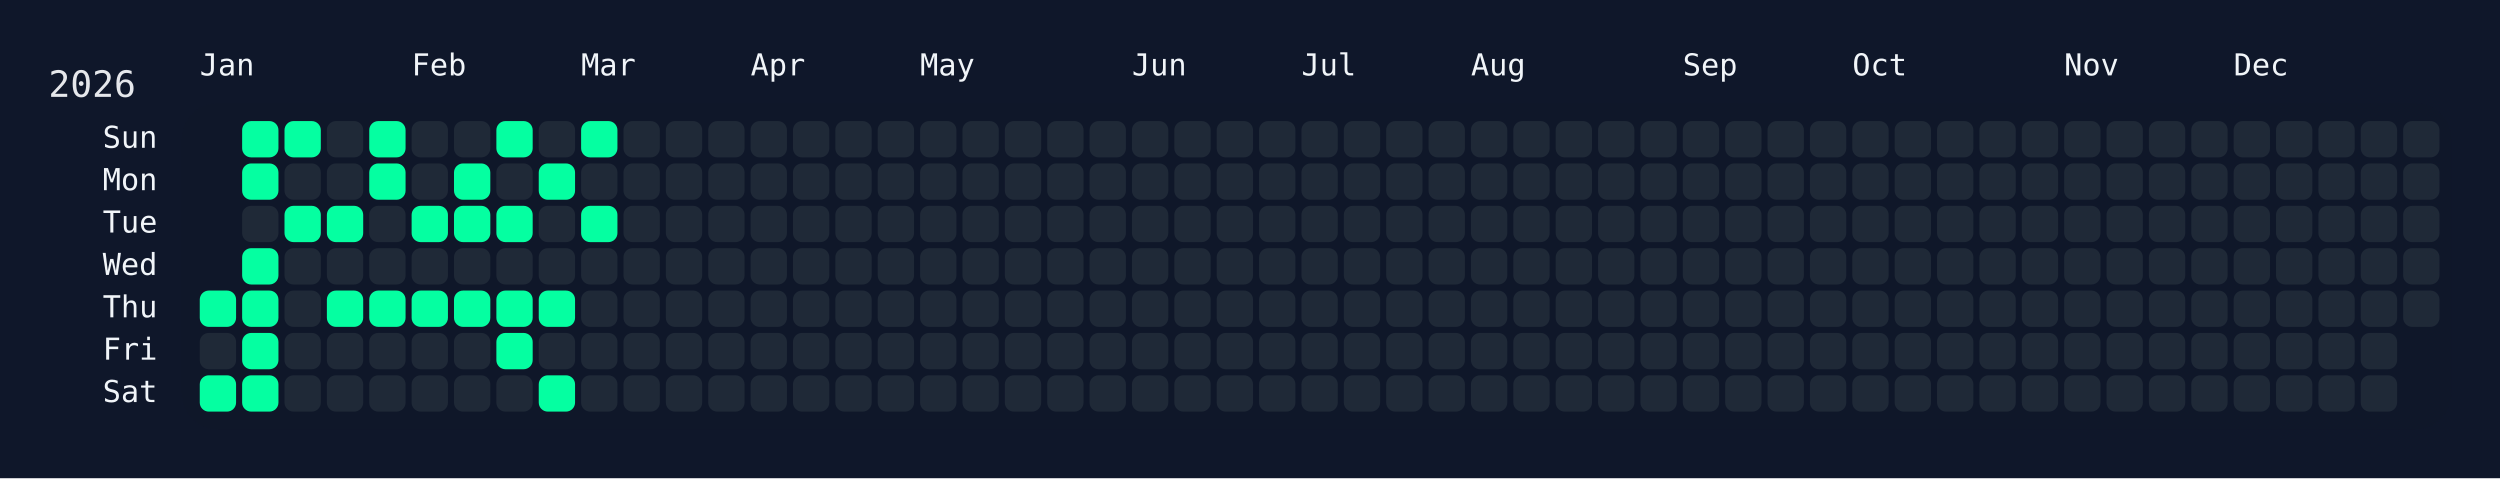
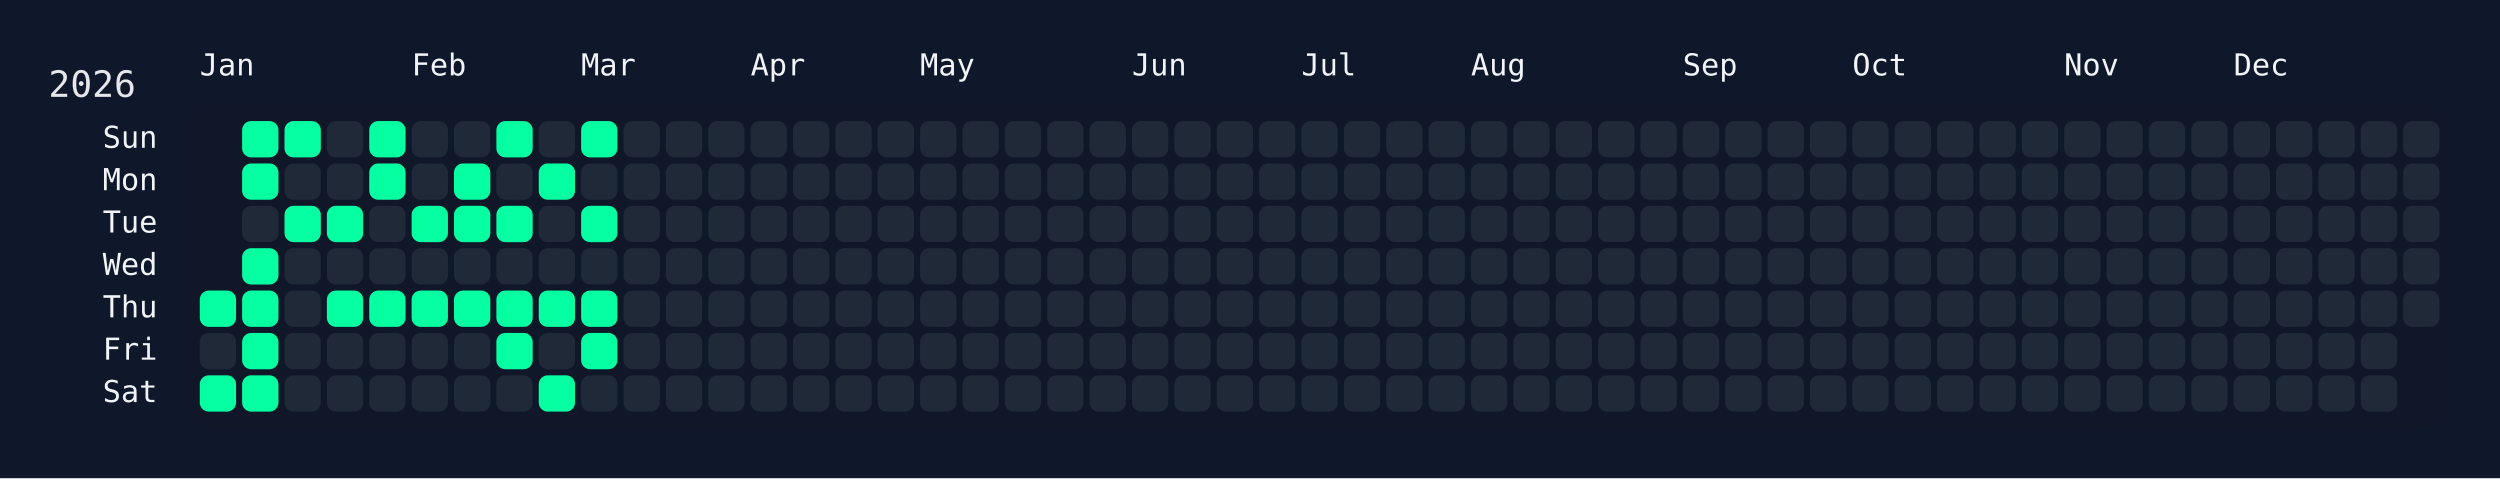
<svg xmlns="http://www.w3.org/2000/svg" width="826" height="158" viewBox="0 0 826 158">
  <rect width="826" height="158" fill="#0f172a" />
  <rect x="60" y="34" width="750" height="108" rx="12" ry="12" fill="rgba(15, 23, 42, 0.8)" />
  <text x="16" y="32" font-size="12" fill="#e5e7eb" font-family="JetBrains Mono, ui-monospace, SFMono-Regular, Menlo, Monaco, Consolas, monospace">2026</text>
  <text x="66" y="18" font-size="10" fill="#f1f5f9" font-family="JetBrains Mono, ui-monospace, SFMono-Regular, Menlo, Monaco, Consolas, monospace" dominant-baseline="hanging">Jan</text>
  <text x="136" y="18" font-size="10" fill="#f1f5f9" font-family="JetBrains Mono, ui-monospace, SFMono-Regular, Menlo, Monaco, Consolas, monospace" dominant-baseline="hanging">Feb</text>
  <text x="192" y="18" font-size="10" fill="#f1f5f9" font-family="JetBrains Mono, ui-monospace, SFMono-Regular, Menlo, Monaco, Consolas, monospace" dominant-baseline="hanging">Mar</text>
  <text x="248" y="18" font-size="10" fill="#f1f5f9" font-family="JetBrains Mono, ui-monospace, SFMono-Regular, Menlo, Monaco, Consolas, monospace" dominant-baseline="hanging">Apr</text>
  <text x="304" y="18" font-size="10" fill="#f1f5f9" font-family="JetBrains Mono, ui-monospace, SFMono-Regular, Menlo, Monaco, Consolas, monospace" dominant-baseline="hanging">May</text>
  <text x="374" y="18" font-size="10" fill="#f1f5f9" font-family="JetBrains Mono, ui-monospace, SFMono-Regular, Menlo, Monaco, Consolas, monospace" dominant-baseline="hanging">Jun</text>
  <text x="430" y="18" font-size="10" fill="#f1f5f9" font-family="JetBrains Mono, ui-monospace, SFMono-Regular, Menlo, Monaco, Consolas, monospace" dominant-baseline="hanging">Jul</text>
  <text x="486" y="18" font-size="10" fill="#f1f5f9" font-family="JetBrains Mono, ui-monospace, SFMono-Regular, Menlo, Monaco, Consolas, monospace" dominant-baseline="hanging">Aug</text>
  <text x="556" y="18" font-size="10" fill="#f1f5f9" font-family="JetBrains Mono, ui-monospace, SFMono-Regular, Menlo, Monaco, Consolas, monospace" dominant-baseline="hanging">Sep</text>
  <text x="612" y="18" font-size="10" fill="#f1f5f9" font-family="JetBrains Mono, ui-monospace, SFMono-Regular, Menlo, Monaco, Consolas, monospace" dominant-baseline="hanging">Oct</text>
  <text x="682" y="18" font-size="10" fill="#f1f5f9" font-family="JetBrains Mono, ui-monospace, SFMono-Regular, Menlo, Monaco, Consolas, monospace" dominant-baseline="hanging">Nov</text>
  <text x="738" y="18" font-size="10" fill="#f1f5f9" font-family="JetBrains Mono, ui-monospace, SFMono-Regular, Menlo, Monaco, Consolas, monospace" dominant-baseline="hanging">Dec</text>
  <text x="52" y="46.0" font-size="10" fill="#f1f5f9" font-family="JetBrains Mono, ui-monospace, SFMono-Regular, Menlo, Monaco, Consolas, monospace" text-anchor="end" dominant-baseline="middle">Sun</text>
  <text x="52" y="60.0" font-size="10" fill="#f1f5f9" font-family="JetBrains Mono, ui-monospace, SFMono-Regular, Menlo, Monaco, Consolas, monospace" text-anchor="end" dominant-baseline="middle">Mon</text>
  <text x="52" y="74.0" font-size="10" fill="#f1f5f9" font-family="JetBrains Mono, ui-monospace, SFMono-Regular, Menlo, Monaco, Consolas, monospace" text-anchor="end" dominant-baseline="middle">Tue</text>
  <text x="52" y="88.0" font-size="10" fill="#f1f5f9" font-family="JetBrains Mono, ui-monospace, SFMono-Regular, Menlo, Monaco, Consolas, monospace" text-anchor="end" dominant-baseline="middle">Wed</text>
  <text x="52" y="102.0" font-size="10" fill="#f1f5f9" font-family="JetBrains Mono, ui-monospace, SFMono-Regular, Menlo, Monaco, Consolas, monospace" text-anchor="end" dominant-baseline="middle">Thu</text>
  <text x="52" y="116.0" font-size="10" fill="#f1f5f9" font-family="JetBrains Mono, ui-monospace, SFMono-Regular, Menlo, Monaco, Consolas, monospace" text-anchor="end" dominant-baseline="middle">Fri</text>
  <text x="52" y="130.0" font-size="10" fill="#f1f5f9" font-family="JetBrains Mono, ui-monospace, SFMono-Regular, Menlo, Monaco, Consolas, monospace" text-anchor="end" dominant-baseline="middle">Sat</text>
  <g transform="translate(66,40)">
    <rect x="0" y="56" width="12" height="12" rx="3" ry="3" fill="#05ffa1" data-date="2026-01-01" />
    <rect x="0" y="70" width="12" height="12" rx="3" ry="3" fill="#1f2937" data-date="2026-01-02" />
    <rect x="0" y="84" width="12" height="12" rx="3" ry="3" fill="#05ffa1" data-date="2026-01-03" />
    <rect x="14" y="0" width="12" height="12" rx="3" ry="3" fill="#05ffa1" data-date="2026-01-04" />
    <rect x="14" y="14" width="12" height="12" rx="3" ry="3" fill="#05ffa1" data-date="2026-01-05" />
    <rect x="14" y="28" width="12" height="12" rx="3" ry="3" fill="#1f2937" data-date="2026-01-06" />
    <rect x="14" y="42" width="12" height="12" rx="3" ry="3" fill="#05ffa1" data-date="2026-01-07" />
    <rect x="14" y="56" width="12" height="12" rx="3" ry="3" fill="#05ffa1" data-date="2026-01-08" />
    <rect x="14" y="70" width="12" height="12" rx="3" ry="3" fill="#05ffa1" data-date="2026-01-09" />
    <rect x="14" y="84" width="12" height="12" rx="3" ry="3" fill="#05ffa1" data-date="2026-01-10" />
    <rect x="28" y="0" width="12" height="12" rx="3" ry="3" fill="#05ffa1" data-date="2026-01-11" />
    <rect x="28" y="14" width="12" height="12" rx="3" ry="3" fill="#1f2937" data-date="2026-01-12" />
    <rect x="28" y="28" width="12" height="12" rx="3" ry="3" fill="#05ffa1" data-date="2026-01-13" />
    <rect x="28" y="42" width="12" height="12" rx="3" ry="3" fill="#1f2937" data-date="2026-01-14" />
    <rect x="28" y="56" width="12" height="12" rx="3" ry="3" fill="#1f2937" data-date="2026-01-15" />
    <rect x="28" y="70" width="12" height="12" rx="3" ry="3" fill="#1f2937" data-date="2026-01-16" />
    <rect x="28" y="84" width="12" height="12" rx="3" ry="3" fill="#1f2937" data-date="2026-01-17" />
    <rect x="42" y="0" width="12" height="12" rx="3" ry="3" fill="#1f2937" data-date="2026-01-18" />
    <rect x="42" y="14" width="12" height="12" rx="3" ry="3" fill="#1f2937" data-date="2026-01-19" />
    <rect x="42" y="28" width="12" height="12" rx="3" ry="3" fill="#05ffa1" data-date="2026-01-20" />
    <rect x="42" y="42" width="12" height="12" rx="3" ry="3" fill="#1f2937" data-date="2026-01-21" />
    <rect x="42" y="56" width="12" height="12" rx="3" ry="3" fill="#05ffa1" data-date="2026-01-22" />
    <rect x="42" y="70" width="12" height="12" rx="3" ry="3" fill="#1f2937" data-date="2026-01-23" />
    <rect x="42" y="84" width="12" height="12" rx="3" ry="3" fill="#1f2937" data-date="2026-01-24" />
    <rect x="56" y="0" width="12" height="12" rx="3" ry="3" fill="#05ffa1" data-date="2026-01-25" />
    <rect x="56" y="14" width="12" height="12" rx="3" ry="3" fill="#05ffa1" data-date="2026-01-26" />
    <rect x="56" y="28" width="12" height="12" rx="3" ry="3" fill="#1f2937" data-date="2026-01-27" />
    <rect x="56" y="42" width="12" height="12" rx="3" ry="3" fill="#1f2937" data-date="2026-01-28" />
    <rect x="56" y="56" width="12" height="12" rx="3" ry="3" fill="#05ffa1" data-date="2026-01-29" />
    <rect x="56" y="70" width="12" height="12" rx="3" ry="3" fill="#1f2937" data-date="2026-01-30" />
    <rect x="56" y="84" width="12" height="12" rx="3" ry="3" fill="#1f2937" data-date="2026-01-31" />
    <rect x="70" y="0" width="12" height="12" rx="3" ry="3" fill="#1f2937" data-date="2026-02-01" />
    <rect x="70" y="14" width="12" height="12" rx="3" ry="3" fill="#1f2937" data-date="2026-02-02" />
    <rect x="70" y="28" width="12" height="12" rx="3" ry="3" fill="#05ffa1" data-date="2026-02-03" />
    <rect x="70" y="42" width="12" height="12" rx="3" ry="3" fill="#1f2937" data-date="2026-02-04" />
    <rect x="70" y="56" width="12" height="12" rx="3" ry="3" fill="#05ffa1" data-date="2026-02-05" />
    <rect x="70" y="70" width="12" height="12" rx="3" ry="3" fill="#1f2937" data-date="2026-02-06" />
    <rect x="70" y="84" width="12" height="12" rx="3" ry="3" fill="#1f2937" data-date="2026-02-07" />
    <rect x="84" y="0" width="12" height="12" rx="3" ry="3" fill="#1f2937" data-date="2026-02-08" />
    <rect x="84" y="14" width="12" height="12" rx="3" ry="3" fill="#05ffa1" data-date="2026-02-09" />
    <rect x="84" y="28" width="12" height="12" rx="3" ry="3" fill="#05ffa1" data-date="2026-02-10" />
    <rect x="84" y="42" width="12" height="12" rx="3" ry="3" fill="#1f2937" data-date="2026-02-11" />
    <rect x="84" y="56" width="12" height="12" rx="3" ry="3" fill="#05ffa1" data-date="2026-02-12" />
    <rect x="84" y="70" width="12" height="12" rx="3" ry="3" fill="#1f2937" data-date="2026-02-13" />
    <rect x="84" y="84" width="12" height="12" rx="3" ry="3" fill="#1f2937" data-date="2026-02-14" />
    <rect x="98" y="0" width="12" height="12" rx="3" ry="3" fill="#05ffa1" data-date="2026-02-15" />
    <rect x="98" y="14" width="12" height="12" rx="3" ry="3" fill="#1f2937" data-date="2026-02-16" />
    <rect x="98" y="28" width="12" height="12" rx="3" ry="3" fill="#05ffa1" data-date="2026-02-17" />
    <rect x="98" y="42" width="12" height="12" rx="3" ry="3" fill="#1f2937" data-date="2026-02-18" />
    <rect x="98" y="56" width="12" height="12" rx="3" ry="3" fill="#05ffa1" data-date="2026-02-19" />
    <rect x="98" y="70" width="12" height="12" rx="3" ry="3" fill="#05ffa1" data-date="2026-02-20" />
    <rect x="98" y="84" width="12" height="12" rx="3" ry="3" fill="#1f2937" data-date="2026-02-21" />
    <rect x="112" y="0" width="12" height="12" rx="3" ry="3" fill="#1f2937" data-date="2026-02-22" />
    <rect x="112" y="14" width="12" height="12" rx="3" ry="3" fill="#05ffa1" data-date="2026-02-23" />
    <rect x="112" y="28" width="12" height="12" rx="3" ry="3" fill="#1f2937" data-date="2026-02-24" />
    <rect x="112" y="42" width="12" height="12" rx="3" ry="3" fill="#1f2937" data-date="2026-02-25" />
    <rect x="112" y="56" width="12" height="12" rx="3" ry="3" fill="#05ffa1" data-date="2026-02-26" />
    <rect x="112" y="70" width="12" height="12" rx="3" ry="3" fill="#1f2937" data-date="2026-02-27" />
    <rect x="112" y="84" width="12" height="12" rx="3" ry="3" fill="#05ffa1" data-date="2026-02-28" />
    <rect x="126" y="0" width="12" height="12" rx="3" ry="3" fill="#05ffa1" data-date="2026-03-01" />
    <rect x="126" y="14" width="12" height="12" rx="3" ry="3" fill="#1f2937" data-date="2026-03-02" />
    <rect x="126" y="28" width="12" height="12" rx="3" ry="3" fill="#05ffa1" data-date="2026-03-03" />
    <rect x="126" y="42" width="12" height="12" rx="3" ry="3" fill="#1f2937" data-date="2026-03-04" />
-     <rect x="126" y="56" width="12" height="12" rx="3" ry="3" fill="#1f2937" data-date="2026-03-05" />
-     <rect x="126" y="70" width="12" height="12" rx="3" ry="3" fill="#1f2937" data-date="2026-03-06" />
+     <rect x="126" y="56" width="12" height="12" rx="3" ry="3" fill="#05ffa1" data-date="2026-03-05" />
+     <rect x="126" y="70" width="12" height="12" rx="3" ry="3" fill="#05ffa1" data-date="2026-03-06" />
    <rect x="126" y="84" width="12" height="12" rx="3" ry="3" fill="#1f2937" data-date="2026-03-07" />
    <rect x="140" y="0" width="12" height="12" rx="3" ry="3" fill="#1f2937" data-date="2026-03-08" />
    <rect x="140" y="14" width="12" height="12" rx="3" ry="3" fill="#1f2937" data-date="2026-03-09" />
    <rect x="140" y="28" width="12" height="12" rx="3" ry="3" fill="#1f2937" data-date="2026-03-10" />
    <rect x="140" y="42" width="12" height="12" rx="3" ry="3" fill="#1f2937" data-date="2026-03-11" />
    <rect x="140" y="56" width="12" height="12" rx="3" ry="3" fill="#1f2937" data-date="2026-03-12" />
    <rect x="140" y="70" width="12" height="12" rx="3" ry="3" fill="#1f2937" data-date="2026-03-13" />
    <rect x="140" y="84" width="12" height="12" rx="3" ry="3" fill="#1f2937" data-date="2026-03-14" />
    <rect x="154" y="0" width="12" height="12" rx="3" ry="3" fill="#1f2937" data-date="2026-03-15" />
    <rect x="154" y="14" width="12" height="12" rx="3" ry="3" fill="#1f2937" data-date="2026-03-16" />
    <rect x="154" y="28" width="12" height="12" rx="3" ry="3" fill="#1f2937" data-date="2026-03-17" />
    <rect x="154" y="42" width="12" height="12" rx="3" ry="3" fill="#1f2937" data-date="2026-03-18" />
    <rect x="154" y="56" width="12" height="12" rx="3" ry="3" fill="#1f2937" data-date="2026-03-19" />
    <rect x="154" y="70" width="12" height="12" rx="3" ry="3" fill="#1f2937" data-date="2026-03-20" />
    <rect x="154" y="84" width="12" height="12" rx="3" ry="3" fill="#1f2937" data-date="2026-03-21" />
    <rect x="168" y="0" width="12" height="12" rx="3" ry="3" fill="#1f2937" data-date="2026-03-22" />
    <rect x="168" y="14" width="12" height="12" rx="3" ry="3" fill="#1f2937" data-date="2026-03-23" />
    <rect x="168" y="28" width="12" height="12" rx="3" ry="3" fill="#1f2937" data-date="2026-03-24" />
    <rect x="168" y="42" width="12" height="12" rx="3" ry="3" fill="#1f2937" data-date="2026-03-25" />
    <rect x="168" y="56" width="12" height="12" rx="3" ry="3" fill="#1f2937" data-date="2026-03-26" />
    <rect x="168" y="70" width="12" height="12" rx="3" ry="3" fill="#1f2937" data-date="2026-03-27" />
    <rect x="168" y="84" width="12" height="12" rx="3" ry="3" fill="#1f2937" data-date="2026-03-28" />
    <rect x="182" y="0" width="12" height="12" rx="3" ry="3" fill="#1f2937" data-date="2026-03-29" />
    <rect x="182" y="14" width="12" height="12" rx="3" ry="3" fill="#1f2937" data-date="2026-03-30" />
    <rect x="182" y="28" width="12" height="12" rx="3" ry="3" fill="#1f2937" data-date="2026-03-31" />
    <rect x="182" y="42" width="12" height="12" rx="3" ry="3" fill="#1f2937" data-date="2026-04-01" />
    <rect x="182" y="56" width="12" height="12" rx="3" ry="3" fill="#1f2937" data-date="2026-04-02" />
    <rect x="182" y="70" width="12" height="12" rx="3" ry="3" fill="#1f2937" data-date="2026-04-03" />
    <rect x="182" y="84" width="12" height="12" rx="3" ry="3" fill="#1f2937" data-date="2026-04-04" />
    <rect x="196" y="0" width="12" height="12" rx="3" ry="3" fill="#1f2937" data-date="2026-04-05" />
    <rect x="196" y="14" width="12" height="12" rx="3" ry="3" fill="#1f2937" data-date="2026-04-06" />
    <rect x="196" y="28" width="12" height="12" rx="3" ry="3" fill="#1f2937" data-date="2026-04-07" />
    <rect x="196" y="42" width="12" height="12" rx="3" ry="3" fill="#1f2937" data-date="2026-04-08" />
    <rect x="196" y="56" width="12" height="12" rx="3" ry="3" fill="#1f2937" data-date="2026-04-09" />
    <rect x="196" y="70" width="12" height="12" rx="3" ry="3" fill="#1f2937" data-date="2026-04-10" />
    <rect x="196" y="84" width="12" height="12" rx="3" ry="3" fill="#1f2937" data-date="2026-04-11" />
    <rect x="210" y="0" width="12" height="12" rx="3" ry="3" fill="#1f2937" data-date="2026-04-12" />
    <rect x="210" y="14" width="12" height="12" rx="3" ry="3" fill="#1f2937" data-date="2026-04-13" />
    <rect x="210" y="28" width="12" height="12" rx="3" ry="3" fill="#1f2937" data-date="2026-04-14" />
    <rect x="210" y="42" width="12" height="12" rx="3" ry="3" fill="#1f2937" data-date="2026-04-15" />
    <rect x="210" y="56" width="12" height="12" rx="3" ry="3" fill="#1f2937" data-date="2026-04-16" />
    <rect x="210" y="70" width="12" height="12" rx="3" ry="3" fill="#1f2937" data-date="2026-04-17" />
    <rect x="210" y="84" width="12" height="12" rx="3" ry="3" fill="#1f2937" data-date="2026-04-18" />
    <rect x="224" y="0" width="12" height="12" rx="3" ry="3" fill="#1f2937" data-date="2026-04-19" />
    <rect x="224" y="14" width="12" height="12" rx="3" ry="3" fill="#1f2937" data-date="2026-04-20" />
    <rect x="224" y="28" width="12" height="12" rx="3" ry="3" fill="#1f2937" data-date="2026-04-21" />
    <rect x="224" y="42" width="12" height="12" rx="3" ry="3" fill="#1f2937" data-date="2026-04-22" />
    <rect x="224" y="56" width="12" height="12" rx="3" ry="3" fill="#1f2937" data-date="2026-04-23" />
    <rect x="224" y="70" width="12" height="12" rx="3" ry="3" fill="#1f2937" data-date="2026-04-24" />
    <rect x="224" y="84" width="12" height="12" rx="3" ry="3" fill="#1f2937" data-date="2026-04-25" />
    <rect x="238" y="0" width="12" height="12" rx="3" ry="3" fill="#1f2937" data-date="2026-04-26" />
    <rect x="238" y="14" width="12" height="12" rx="3" ry="3" fill="#1f2937" data-date="2026-04-27" />
    <rect x="238" y="28" width="12" height="12" rx="3" ry="3" fill="#1f2937" data-date="2026-04-28" />
    <rect x="238" y="42" width="12" height="12" rx="3" ry="3" fill="#1f2937" data-date="2026-04-29" />
    <rect x="238" y="56" width="12" height="12" rx="3" ry="3" fill="#1f2937" data-date="2026-04-30" />
    <rect x="238" y="70" width="12" height="12" rx="3" ry="3" fill="#1f2937" data-date="2026-05-01" />
    <rect x="238" y="84" width="12" height="12" rx="3" ry="3" fill="#1f2937" data-date="2026-05-02" />
    <rect x="252" y="0" width="12" height="12" rx="3" ry="3" fill="#1f2937" data-date="2026-05-03" />
    <rect x="252" y="14" width="12" height="12" rx="3" ry="3" fill="#1f2937" data-date="2026-05-04" />
    <rect x="252" y="28" width="12" height="12" rx="3" ry="3" fill="#1f2937" data-date="2026-05-05" />
    <rect x="252" y="42" width="12" height="12" rx="3" ry="3" fill="#1f2937" data-date="2026-05-06" />
    <rect x="252" y="56" width="12" height="12" rx="3" ry="3" fill="#1f2937" data-date="2026-05-07" />
    <rect x="252" y="70" width="12" height="12" rx="3" ry="3" fill="#1f2937" data-date="2026-05-08" />
    <rect x="252" y="84" width="12" height="12" rx="3" ry="3" fill="#1f2937" data-date="2026-05-09" />
    <rect x="266" y="0" width="12" height="12" rx="3" ry="3" fill="#1f2937" data-date="2026-05-10" />
    <rect x="266" y="14" width="12" height="12" rx="3" ry="3" fill="#1f2937" data-date="2026-05-11" />
    <rect x="266" y="28" width="12" height="12" rx="3" ry="3" fill="#1f2937" data-date="2026-05-12" />
    <rect x="266" y="42" width="12" height="12" rx="3" ry="3" fill="#1f2937" data-date="2026-05-13" />
    <rect x="266" y="56" width="12" height="12" rx="3" ry="3" fill="#1f2937" data-date="2026-05-14" />
    <rect x="266" y="70" width="12" height="12" rx="3" ry="3" fill="#1f2937" data-date="2026-05-15" />
    <rect x="266" y="84" width="12" height="12" rx="3" ry="3" fill="#1f2937" data-date="2026-05-16" />
    <rect x="280" y="0" width="12" height="12" rx="3" ry="3" fill="#1f2937" data-date="2026-05-17" />
    <rect x="280" y="14" width="12" height="12" rx="3" ry="3" fill="#1f2937" data-date="2026-05-18" />
    <rect x="280" y="28" width="12" height="12" rx="3" ry="3" fill="#1f2937" data-date="2026-05-19" />
    <rect x="280" y="42" width="12" height="12" rx="3" ry="3" fill="#1f2937" data-date="2026-05-20" />
    <rect x="280" y="56" width="12" height="12" rx="3" ry="3" fill="#1f2937" data-date="2026-05-21" />
    <rect x="280" y="70" width="12" height="12" rx="3" ry="3" fill="#1f2937" data-date="2026-05-22" />
    <rect x="280" y="84" width="12" height="12" rx="3" ry="3" fill="#1f2937" data-date="2026-05-23" />
    <rect x="294" y="0" width="12" height="12" rx="3" ry="3" fill="#1f2937" data-date="2026-05-24" />
    <rect x="294" y="14" width="12" height="12" rx="3" ry="3" fill="#1f2937" data-date="2026-05-25" />
    <rect x="294" y="28" width="12" height="12" rx="3" ry="3" fill="#1f2937" data-date="2026-05-26" />
    <rect x="294" y="42" width="12" height="12" rx="3" ry="3" fill="#1f2937" data-date="2026-05-27" />
    <rect x="294" y="56" width="12" height="12" rx="3" ry="3" fill="#1f2937" data-date="2026-05-28" />
    <rect x="294" y="70" width="12" height="12" rx="3" ry="3" fill="#1f2937" data-date="2026-05-29" />
    <rect x="294" y="84" width="12" height="12" rx="3" ry="3" fill="#1f2937" data-date="2026-05-30" />
    <rect x="308" y="0" width="12" height="12" rx="3" ry="3" fill="#1f2937" data-date="2026-05-31" />
    <rect x="308" y="14" width="12" height="12" rx="3" ry="3" fill="#1f2937" data-date="2026-06-01" />
    <rect x="308" y="28" width="12" height="12" rx="3" ry="3" fill="#1f2937" data-date="2026-06-02" />
    <rect x="308" y="42" width="12" height="12" rx="3" ry="3" fill="#1f2937" data-date="2026-06-03" />
    <rect x="308" y="56" width="12" height="12" rx="3" ry="3" fill="#1f2937" data-date="2026-06-04" />
    <rect x="308" y="70" width="12" height="12" rx="3" ry="3" fill="#1f2937" data-date="2026-06-05" />
    <rect x="308" y="84" width="12" height="12" rx="3" ry="3" fill="#1f2937" data-date="2026-06-06" />
    <rect x="322" y="0" width="12" height="12" rx="3" ry="3" fill="#1f2937" data-date="2026-06-07" />
    <rect x="322" y="14" width="12" height="12" rx="3" ry="3" fill="#1f2937" data-date="2026-06-08" />
    <rect x="322" y="28" width="12" height="12" rx="3" ry="3" fill="#1f2937" data-date="2026-06-09" />
    <rect x="322" y="42" width="12" height="12" rx="3" ry="3" fill="#1f2937" data-date="2026-06-10" />
    <rect x="322" y="56" width="12" height="12" rx="3" ry="3" fill="#1f2937" data-date="2026-06-11" />
    <rect x="322" y="70" width="12" height="12" rx="3" ry="3" fill="#1f2937" data-date="2026-06-12" />
    <rect x="322" y="84" width="12" height="12" rx="3" ry="3" fill="#1f2937" data-date="2026-06-13" />
    <rect x="336" y="0" width="12" height="12" rx="3" ry="3" fill="#1f2937" data-date="2026-06-14" />
    <rect x="336" y="14" width="12" height="12" rx="3" ry="3" fill="#1f2937" data-date="2026-06-15" />
    <rect x="336" y="28" width="12" height="12" rx="3" ry="3" fill="#1f2937" data-date="2026-06-16" />
    <rect x="336" y="42" width="12" height="12" rx="3" ry="3" fill="#1f2937" data-date="2026-06-17" />
    <rect x="336" y="56" width="12" height="12" rx="3" ry="3" fill="#1f2937" data-date="2026-06-18" />
    <rect x="336" y="70" width="12" height="12" rx="3" ry="3" fill="#1f2937" data-date="2026-06-19" />
    <rect x="336" y="84" width="12" height="12" rx="3" ry="3" fill="#1f2937" data-date="2026-06-20" />
    <rect x="350" y="0" width="12" height="12" rx="3" ry="3" fill="#1f2937" data-date="2026-06-21" />
    <rect x="350" y="14" width="12" height="12" rx="3" ry="3" fill="#1f2937" data-date="2026-06-22" />
    <rect x="350" y="28" width="12" height="12" rx="3" ry="3" fill="#1f2937" data-date="2026-06-23" />
    <rect x="350" y="42" width="12" height="12" rx="3" ry="3" fill="#1f2937" data-date="2026-06-24" />
    <rect x="350" y="56" width="12" height="12" rx="3" ry="3" fill="#1f2937" data-date="2026-06-25" />
    <rect x="350" y="70" width="12" height="12" rx="3" ry="3" fill="#1f2937" data-date="2026-06-26" />
    <rect x="350" y="84" width="12" height="12" rx="3" ry="3" fill="#1f2937" data-date="2026-06-27" />
    <rect x="364" y="0" width="12" height="12" rx="3" ry="3" fill="#1f2937" data-date="2026-06-28" />
    <rect x="364" y="14" width="12" height="12" rx="3" ry="3" fill="#1f2937" data-date="2026-06-29" />
    <rect x="364" y="28" width="12" height="12" rx="3" ry="3" fill="#1f2937" data-date="2026-06-30" />
    <rect x="364" y="42" width="12" height="12" rx="3" ry="3" fill="#1f2937" data-date="2026-07-01" />
    <rect x="364" y="56" width="12" height="12" rx="3" ry="3" fill="#1f2937" data-date="2026-07-02" />
    <rect x="364" y="70" width="12" height="12" rx="3" ry="3" fill="#1f2937" data-date="2026-07-03" />
    <rect x="364" y="84" width="12" height="12" rx="3" ry="3" fill="#1f2937" data-date="2026-07-04" />
    <rect x="378" y="0" width="12" height="12" rx="3" ry="3" fill="#1f2937" data-date="2026-07-05" />
    <rect x="378" y="14" width="12" height="12" rx="3" ry="3" fill="#1f2937" data-date="2026-07-06" />
    <rect x="378" y="28" width="12" height="12" rx="3" ry="3" fill="#1f2937" data-date="2026-07-07" />
    <rect x="378" y="42" width="12" height="12" rx="3" ry="3" fill="#1f2937" data-date="2026-07-08" />
    <rect x="378" y="56" width="12" height="12" rx="3" ry="3" fill="#1f2937" data-date="2026-07-09" />
    <rect x="378" y="70" width="12" height="12" rx="3" ry="3" fill="#1f2937" data-date="2026-07-10" />
    <rect x="378" y="84" width="12" height="12" rx="3" ry="3" fill="#1f2937" data-date="2026-07-11" />
    <rect x="392" y="0" width="12" height="12" rx="3" ry="3" fill="#1f2937" data-date="2026-07-12" />
    <rect x="392" y="14" width="12" height="12" rx="3" ry="3" fill="#1f2937" data-date="2026-07-13" />
    <rect x="392" y="28" width="12" height="12" rx="3" ry="3" fill="#1f2937" data-date="2026-07-14" />
    <rect x="392" y="42" width="12" height="12" rx="3" ry="3" fill="#1f2937" data-date="2026-07-15" />
    <rect x="392" y="56" width="12" height="12" rx="3" ry="3" fill="#1f2937" data-date="2026-07-16" />
    <rect x="392" y="70" width="12" height="12" rx="3" ry="3" fill="#1f2937" data-date="2026-07-17" />
    <rect x="392" y="84" width="12" height="12" rx="3" ry="3" fill="#1f2937" data-date="2026-07-18" />
    <rect x="406" y="0" width="12" height="12" rx="3" ry="3" fill="#1f2937" data-date="2026-07-19" />
    <rect x="406" y="14" width="12" height="12" rx="3" ry="3" fill="#1f2937" data-date="2026-07-20" />
    <rect x="406" y="28" width="12" height="12" rx="3" ry="3" fill="#1f2937" data-date="2026-07-21" />
    <rect x="406" y="42" width="12" height="12" rx="3" ry="3" fill="#1f2937" data-date="2026-07-22" />
    <rect x="406" y="56" width="12" height="12" rx="3" ry="3" fill="#1f2937" data-date="2026-07-23" />
    <rect x="406" y="70" width="12" height="12" rx="3" ry="3" fill="#1f2937" data-date="2026-07-24" />
    <rect x="406" y="84" width="12" height="12" rx="3" ry="3" fill="#1f2937" data-date="2026-07-25" />
    <rect x="420" y="0" width="12" height="12" rx="3" ry="3" fill="#1f2937" data-date="2026-07-26" />
    <rect x="420" y="14" width="12" height="12" rx="3" ry="3" fill="#1f2937" data-date="2026-07-27" />
    <rect x="420" y="28" width="12" height="12" rx="3" ry="3" fill="#1f2937" data-date="2026-07-28" />
    <rect x="420" y="42" width="12" height="12" rx="3" ry="3" fill="#1f2937" data-date="2026-07-29" />
    <rect x="420" y="56" width="12" height="12" rx="3" ry="3" fill="#1f2937" data-date="2026-07-30" />
    <rect x="420" y="70" width="12" height="12" rx="3" ry="3" fill="#1f2937" data-date="2026-07-31" />
    <rect x="420" y="84" width="12" height="12" rx="3" ry="3" fill="#1f2937" data-date="2026-08-01" />
    <rect x="434" y="0" width="12" height="12" rx="3" ry="3" fill="#1f2937" data-date="2026-08-02" />
    <rect x="434" y="14" width="12" height="12" rx="3" ry="3" fill="#1f2937" data-date="2026-08-03" />
    <rect x="434" y="28" width="12" height="12" rx="3" ry="3" fill="#1f2937" data-date="2026-08-04" />
    <rect x="434" y="42" width="12" height="12" rx="3" ry="3" fill="#1f2937" data-date="2026-08-05" />
    <rect x="434" y="56" width="12" height="12" rx="3" ry="3" fill="#1f2937" data-date="2026-08-06" />
    <rect x="434" y="70" width="12" height="12" rx="3" ry="3" fill="#1f2937" data-date="2026-08-07" />
    <rect x="434" y="84" width="12" height="12" rx="3" ry="3" fill="#1f2937" data-date="2026-08-08" />
    <rect x="448" y="0" width="12" height="12" rx="3" ry="3" fill="#1f2937" data-date="2026-08-09" />
    <rect x="448" y="14" width="12" height="12" rx="3" ry="3" fill="#1f2937" data-date="2026-08-10" />
    <rect x="448" y="28" width="12" height="12" rx="3" ry="3" fill="#1f2937" data-date="2026-08-11" />
    <rect x="448" y="42" width="12" height="12" rx="3" ry="3" fill="#1f2937" data-date="2026-08-12" />
    <rect x="448" y="56" width="12" height="12" rx="3" ry="3" fill="#1f2937" data-date="2026-08-13" />
    <rect x="448" y="70" width="12" height="12" rx="3" ry="3" fill="#1f2937" data-date="2026-08-14" />
    <rect x="448" y="84" width="12" height="12" rx="3" ry="3" fill="#1f2937" data-date="2026-08-15" />
    <rect x="462" y="0" width="12" height="12" rx="3" ry="3" fill="#1f2937" data-date="2026-08-16" />
    <rect x="462" y="14" width="12" height="12" rx="3" ry="3" fill="#1f2937" data-date="2026-08-17" />
    <rect x="462" y="28" width="12" height="12" rx="3" ry="3" fill="#1f2937" data-date="2026-08-18" />
    <rect x="462" y="42" width="12" height="12" rx="3" ry="3" fill="#1f2937" data-date="2026-08-19" />
    <rect x="462" y="56" width="12" height="12" rx="3" ry="3" fill="#1f2937" data-date="2026-08-20" />
    <rect x="462" y="70" width="12" height="12" rx="3" ry="3" fill="#1f2937" data-date="2026-08-21" />
    <rect x="462" y="84" width="12" height="12" rx="3" ry="3" fill="#1f2937" data-date="2026-08-22" />
    <rect x="476" y="0" width="12" height="12" rx="3" ry="3" fill="#1f2937" data-date="2026-08-23" />
    <rect x="476" y="14" width="12" height="12" rx="3" ry="3" fill="#1f2937" data-date="2026-08-24" />
    <rect x="476" y="28" width="12" height="12" rx="3" ry="3" fill="#1f2937" data-date="2026-08-25" />
    <rect x="476" y="42" width="12" height="12" rx="3" ry="3" fill="#1f2937" data-date="2026-08-26" />
    <rect x="476" y="56" width="12" height="12" rx="3" ry="3" fill="#1f2937" data-date="2026-08-27" />
    <rect x="476" y="70" width="12" height="12" rx="3" ry="3" fill="#1f2937" data-date="2026-08-28" />
    <rect x="476" y="84" width="12" height="12" rx="3" ry="3" fill="#1f2937" data-date="2026-08-29" />
    <rect x="490" y="0" width="12" height="12" rx="3" ry="3" fill="#1f2937" data-date="2026-08-30" />
    <rect x="490" y="14" width="12" height="12" rx="3" ry="3" fill="#1f2937" data-date="2026-08-31" />
    <rect x="490" y="28" width="12" height="12" rx="3" ry="3" fill="#1f2937" data-date="2026-09-01" />
    <rect x="490" y="42" width="12" height="12" rx="3" ry="3" fill="#1f2937" data-date="2026-09-02" />
    <rect x="490" y="56" width="12" height="12" rx="3" ry="3" fill="#1f2937" data-date="2026-09-03" />
    <rect x="490" y="70" width="12" height="12" rx="3" ry="3" fill="#1f2937" data-date="2026-09-04" />
    <rect x="490" y="84" width="12" height="12" rx="3" ry="3" fill="#1f2937" data-date="2026-09-05" />
    <rect x="504" y="0" width="12" height="12" rx="3" ry="3" fill="#1f2937" data-date="2026-09-06" />
    <rect x="504" y="14" width="12" height="12" rx="3" ry="3" fill="#1f2937" data-date="2026-09-07" />
    <rect x="504" y="28" width="12" height="12" rx="3" ry="3" fill="#1f2937" data-date="2026-09-08" />
    <rect x="504" y="42" width="12" height="12" rx="3" ry="3" fill="#1f2937" data-date="2026-09-09" />
    <rect x="504" y="56" width="12" height="12" rx="3" ry="3" fill="#1f2937" data-date="2026-09-10" />
    <rect x="504" y="70" width="12" height="12" rx="3" ry="3" fill="#1f2937" data-date="2026-09-11" />
    <rect x="504" y="84" width="12" height="12" rx="3" ry="3" fill="#1f2937" data-date="2026-09-12" />
    <rect x="518" y="0" width="12" height="12" rx="3" ry="3" fill="#1f2937" data-date="2026-09-13" />
    <rect x="518" y="14" width="12" height="12" rx="3" ry="3" fill="#1f2937" data-date="2026-09-14" />
    <rect x="518" y="28" width="12" height="12" rx="3" ry="3" fill="#1f2937" data-date="2026-09-15" />
    <rect x="518" y="42" width="12" height="12" rx="3" ry="3" fill="#1f2937" data-date="2026-09-16" />
    <rect x="518" y="56" width="12" height="12" rx="3" ry="3" fill="#1f2937" data-date="2026-09-17" />
    <rect x="518" y="70" width="12" height="12" rx="3" ry="3" fill="#1f2937" data-date="2026-09-18" />
    <rect x="518" y="84" width="12" height="12" rx="3" ry="3" fill="#1f2937" data-date="2026-09-19" />
    <rect x="532" y="0" width="12" height="12" rx="3" ry="3" fill="#1f2937" data-date="2026-09-20" />
    <rect x="532" y="14" width="12" height="12" rx="3" ry="3" fill="#1f2937" data-date="2026-09-21" />
    <rect x="532" y="28" width="12" height="12" rx="3" ry="3" fill="#1f2937" data-date="2026-09-22" />
    <rect x="532" y="42" width="12" height="12" rx="3" ry="3" fill="#1f2937" data-date="2026-09-23" />
    <rect x="532" y="56" width="12" height="12" rx="3" ry="3" fill="#1f2937" data-date="2026-09-24" />
    <rect x="532" y="70" width="12" height="12" rx="3" ry="3" fill="#1f2937" data-date="2026-09-25" />
    <rect x="532" y="84" width="12" height="12" rx="3" ry="3" fill="#1f2937" data-date="2026-09-26" />
    <rect x="546" y="0" width="12" height="12" rx="3" ry="3" fill="#1f2937" data-date="2026-09-27" />
    <rect x="546" y="14" width="12" height="12" rx="3" ry="3" fill="#1f2937" data-date="2026-09-28" />
    <rect x="546" y="28" width="12" height="12" rx="3" ry="3" fill="#1f2937" data-date="2026-09-29" />
    <rect x="546" y="42" width="12" height="12" rx="3" ry="3" fill="#1f2937" data-date="2026-09-30" />
    <rect x="546" y="56" width="12" height="12" rx="3" ry="3" fill="#1f2937" data-date="2026-10-01" />
    <rect x="546" y="70" width="12" height="12" rx="3" ry="3" fill="#1f2937" data-date="2026-10-02" />
    <rect x="546" y="84" width="12" height="12" rx="3" ry="3" fill="#1f2937" data-date="2026-10-03" />
    <rect x="560" y="0" width="12" height="12" rx="3" ry="3" fill="#1f2937" data-date="2026-10-04" />
    <rect x="560" y="14" width="12" height="12" rx="3" ry="3" fill="#1f2937" data-date="2026-10-05" />
    <rect x="560" y="28" width="12" height="12" rx="3" ry="3" fill="#1f2937" data-date="2026-10-06" />
    <rect x="560" y="42" width="12" height="12" rx="3" ry="3" fill="#1f2937" data-date="2026-10-07" />
    <rect x="560" y="56" width="12" height="12" rx="3" ry="3" fill="#1f2937" data-date="2026-10-08" />
    <rect x="560" y="70" width="12" height="12" rx="3" ry="3" fill="#1f2937" data-date="2026-10-09" />
    <rect x="560" y="84" width="12" height="12" rx="3" ry="3" fill="#1f2937" data-date="2026-10-10" />
    <rect x="574" y="0" width="12" height="12" rx="3" ry="3" fill="#1f2937" data-date="2026-10-11" />
    <rect x="574" y="14" width="12" height="12" rx="3" ry="3" fill="#1f2937" data-date="2026-10-12" />
    <rect x="574" y="28" width="12" height="12" rx="3" ry="3" fill="#1f2937" data-date="2026-10-13" />
    <rect x="574" y="42" width="12" height="12" rx="3" ry="3" fill="#1f2937" data-date="2026-10-14" />
    <rect x="574" y="56" width="12" height="12" rx="3" ry="3" fill="#1f2937" data-date="2026-10-15" />
    <rect x="574" y="70" width="12" height="12" rx="3" ry="3" fill="#1f2937" data-date="2026-10-16" />
    <rect x="574" y="84" width="12" height="12" rx="3" ry="3" fill="#1f2937" data-date="2026-10-17" />
    <rect x="588" y="0" width="12" height="12" rx="3" ry="3" fill="#1f2937" data-date="2026-10-18" />
    <rect x="588" y="14" width="12" height="12" rx="3" ry="3" fill="#1f2937" data-date="2026-10-19" />
    <rect x="588" y="28" width="12" height="12" rx="3" ry="3" fill="#1f2937" data-date="2026-10-20" />
    <rect x="588" y="42" width="12" height="12" rx="3" ry="3" fill="#1f2937" data-date="2026-10-21" />
    <rect x="588" y="56" width="12" height="12" rx="3" ry="3" fill="#1f2937" data-date="2026-10-22" />
    <rect x="588" y="70" width="12" height="12" rx="3" ry="3" fill="#1f2937" data-date="2026-10-23" />
    <rect x="588" y="84" width="12" height="12" rx="3" ry="3" fill="#1f2937" data-date="2026-10-24" />
    <rect x="602" y="0" width="12" height="12" rx="3" ry="3" fill="#1f2937" data-date="2026-10-25" />
    <rect x="602" y="14" width="12" height="12" rx="3" ry="3" fill="#1f2937" data-date="2026-10-26" />
    <rect x="602" y="28" width="12" height="12" rx="3" ry="3" fill="#1f2937" data-date="2026-10-27" />
    <rect x="602" y="42" width="12" height="12" rx="3" ry="3" fill="#1f2937" data-date="2026-10-28" />
    <rect x="602" y="56" width="12" height="12" rx="3" ry="3" fill="#1f2937" data-date="2026-10-29" />
    <rect x="602" y="70" width="12" height="12" rx="3" ry="3" fill="#1f2937" data-date="2026-10-30" />
    <rect x="602" y="84" width="12" height="12" rx="3" ry="3" fill="#1f2937" data-date="2026-10-31" />
    <rect x="616" y="0" width="12" height="12" rx="3" ry="3" fill="#1f2937" data-date="2026-11-01" />
    <rect x="616" y="14" width="12" height="12" rx="3" ry="3" fill="#1f2937" data-date="2026-11-02" />
    <rect x="616" y="28" width="12" height="12" rx="3" ry="3" fill="#1f2937" data-date="2026-11-03" />
    <rect x="616" y="42" width="12" height="12" rx="3" ry="3" fill="#1f2937" data-date="2026-11-04" />
    <rect x="616" y="56" width="12" height="12" rx="3" ry="3" fill="#1f2937" data-date="2026-11-05" />
    <rect x="616" y="70" width="12" height="12" rx="3" ry="3" fill="#1f2937" data-date="2026-11-06" />
    <rect x="616" y="84" width="12" height="12" rx="3" ry="3" fill="#1f2937" data-date="2026-11-07" />
    <rect x="630" y="0" width="12" height="12" rx="3" ry="3" fill="#1f2937" data-date="2026-11-08" />
    <rect x="630" y="14" width="12" height="12" rx="3" ry="3" fill="#1f2937" data-date="2026-11-09" />
    <rect x="630" y="28" width="12" height="12" rx="3" ry="3" fill="#1f2937" data-date="2026-11-10" />
    <rect x="630" y="42" width="12" height="12" rx="3" ry="3" fill="#1f2937" data-date="2026-11-11" />
    <rect x="630" y="56" width="12" height="12" rx="3" ry="3" fill="#1f2937" data-date="2026-11-12" />
    <rect x="630" y="70" width="12" height="12" rx="3" ry="3" fill="#1f2937" data-date="2026-11-13" />
    <rect x="630" y="84" width="12" height="12" rx="3" ry="3" fill="#1f2937" data-date="2026-11-14" />
    <rect x="644" y="0" width="12" height="12" rx="3" ry="3" fill="#1f2937" data-date="2026-11-15" />
    <rect x="644" y="14" width="12" height="12" rx="3" ry="3" fill="#1f2937" data-date="2026-11-16" />
    <rect x="644" y="28" width="12" height="12" rx="3" ry="3" fill="#1f2937" data-date="2026-11-17" />
    <rect x="644" y="42" width="12" height="12" rx="3" ry="3" fill="#1f2937" data-date="2026-11-18" />
    <rect x="644" y="56" width="12" height="12" rx="3" ry="3" fill="#1f2937" data-date="2026-11-19" />
    <rect x="644" y="70" width="12" height="12" rx="3" ry="3" fill="#1f2937" data-date="2026-11-20" />
    <rect x="644" y="84" width="12" height="12" rx="3" ry="3" fill="#1f2937" data-date="2026-11-21" />
    <rect x="658" y="0" width="12" height="12" rx="3" ry="3" fill="#1f2937" data-date="2026-11-22" />
    <rect x="658" y="14" width="12" height="12" rx="3" ry="3" fill="#1f2937" data-date="2026-11-23" />
    <rect x="658" y="28" width="12" height="12" rx="3" ry="3" fill="#1f2937" data-date="2026-11-24" />
    <rect x="658" y="42" width="12" height="12" rx="3" ry="3" fill="#1f2937" data-date="2026-11-25" />
    <rect x="658" y="56" width="12" height="12" rx="3" ry="3" fill="#1f2937" data-date="2026-11-26" />
    <rect x="658" y="70" width="12" height="12" rx="3" ry="3" fill="#1f2937" data-date="2026-11-27" />
    <rect x="658" y="84" width="12" height="12" rx="3" ry="3" fill="#1f2937" data-date="2026-11-28" />
    <rect x="672" y="0" width="12" height="12" rx="3" ry="3" fill="#1f2937" data-date="2026-11-29" />
    <rect x="672" y="14" width="12" height="12" rx="3" ry="3" fill="#1f2937" data-date="2026-11-30" />
    <rect x="672" y="28" width="12" height="12" rx="3" ry="3" fill="#1f2937" data-date="2026-12-01" />
    <rect x="672" y="42" width="12" height="12" rx="3" ry="3" fill="#1f2937" data-date="2026-12-02" />
    <rect x="672" y="56" width="12" height="12" rx="3" ry="3" fill="#1f2937" data-date="2026-12-03" />
    <rect x="672" y="70" width="12" height="12" rx="3" ry="3" fill="#1f2937" data-date="2026-12-04" />
    <rect x="672" y="84" width="12" height="12" rx="3" ry="3" fill="#1f2937" data-date="2026-12-05" />
    <rect x="686" y="0" width="12" height="12" rx="3" ry="3" fill="#1f2937" data-date="2026-12-06" />
    <rect x="686" y="14" width="12" height="12" rx="3" ry="3" fill="#1f2937" data-date="2026-12-07" />
    <rect x="686" y="28" width="12" height="12" rx="3" ry="3" fill="#1f2937" data-date="2026-12-08" />
    <rect x="686" y="42" width="12" height="12" rx="3" ry="3" fill="#1f2937" data-date="2026-12-09" />
    <rect x="686" y="56" width="12" height="12" rx="3" ry="3" fill="#1f2937" data-date="2026-12-10" />
    <rect x="686" y="70" width="12" height="12" rx="3" ry="3" fill="#1f2937" data-date="2026-12-11" />
    <rect x="686" y="84" width="12" height="12" rx="3" ry="3" fill="#1f2937" data-date="2026-12-12" />
    <rect x="700" y="0" width="12" height="12" rx="3" ry="3" fill="#1f2937" data-date="2026-12-13" />
    <rect x="700" y="14" width="12" height="12" rx="3" ry="3" fill="#1f2937" data-date="2026-12-14" />
    <rect x="700" y="28" width="12" height="12" rx="3" ry="3" fill="#1f2937" data-date="2026-12-15" />
    <rect x="700" y="42" width="12" height="12" rx="3" ry="3" fill="#1f2937" data-date="2026-12-16" />
    <rect x="700" y="56" width="12" height="12" rx="3" ry="3" fill="#1f2937" data-date="2026-12-17" />
    <rect x="700" y="70" width="12" height="12" rx="3" ry="3" fill="#1f2937" data-date="2026-12-18" />
    <rect x="700" y="84" width="12" height="12" rx="3" ry="3" fill="#1f2937" data-date="2026-12-19" />
    <rect x="714" y="0" width="12" height="12" rx="3" ry="3" fill="#1f2937" data-date="2026-12-20" />
    <rect x="714" y="14" width="12" height="12" rx="3" ry="3" fill="#1f2937" data-date="2026-12-21" />
    <rect x="714" y="28" width="12" height="12" rx="3" ry="3" fill="#1f2937" data-date="2026-12-22" />
    <rect x="714" y="42" width="12" height="12" rx="3" ry="3" fill="#1f2937" data-date="2026-12-23" />
    <rect x="714" y="56" width="12" height="12" rx="3" ry="3" fill="#1f2937" data-date="2026-12-24" />
    <rect x="714" y="70" width="12" height="12" rx="3" ry="3" fill="#1f2937" data-date="2026-12-25" />
    <rect x="714" y="84" width="12" height="12" rx="3" ry="3" fill="#1f2937" data-date="2026-12-26" />
    <rect x="728" y="0" width="12" height="12" rx="3" ry="3" fill="#1f2937" data-date="2026-12-27" />
    <rect x="728" y="14" width="12" height="12" rx="3" ry="3" fill="#1f2937" data-date="2026-12-28" />
    <rect x="728" y="28" width="12" height="12" rx="3" ry="3" fill="#1f2937" data-date="2026-12-29" />
    <rect x="728" y="42" width="12" height="12" rx="3" ry="3" fill="#1f2937" data-date="2026-12-30" />
    <rect x="728" y="56" width="12" height="12" rx="3" ry="3" fill="#1f2937" data-date="2026-12-31" />
  </g>
</svg>
